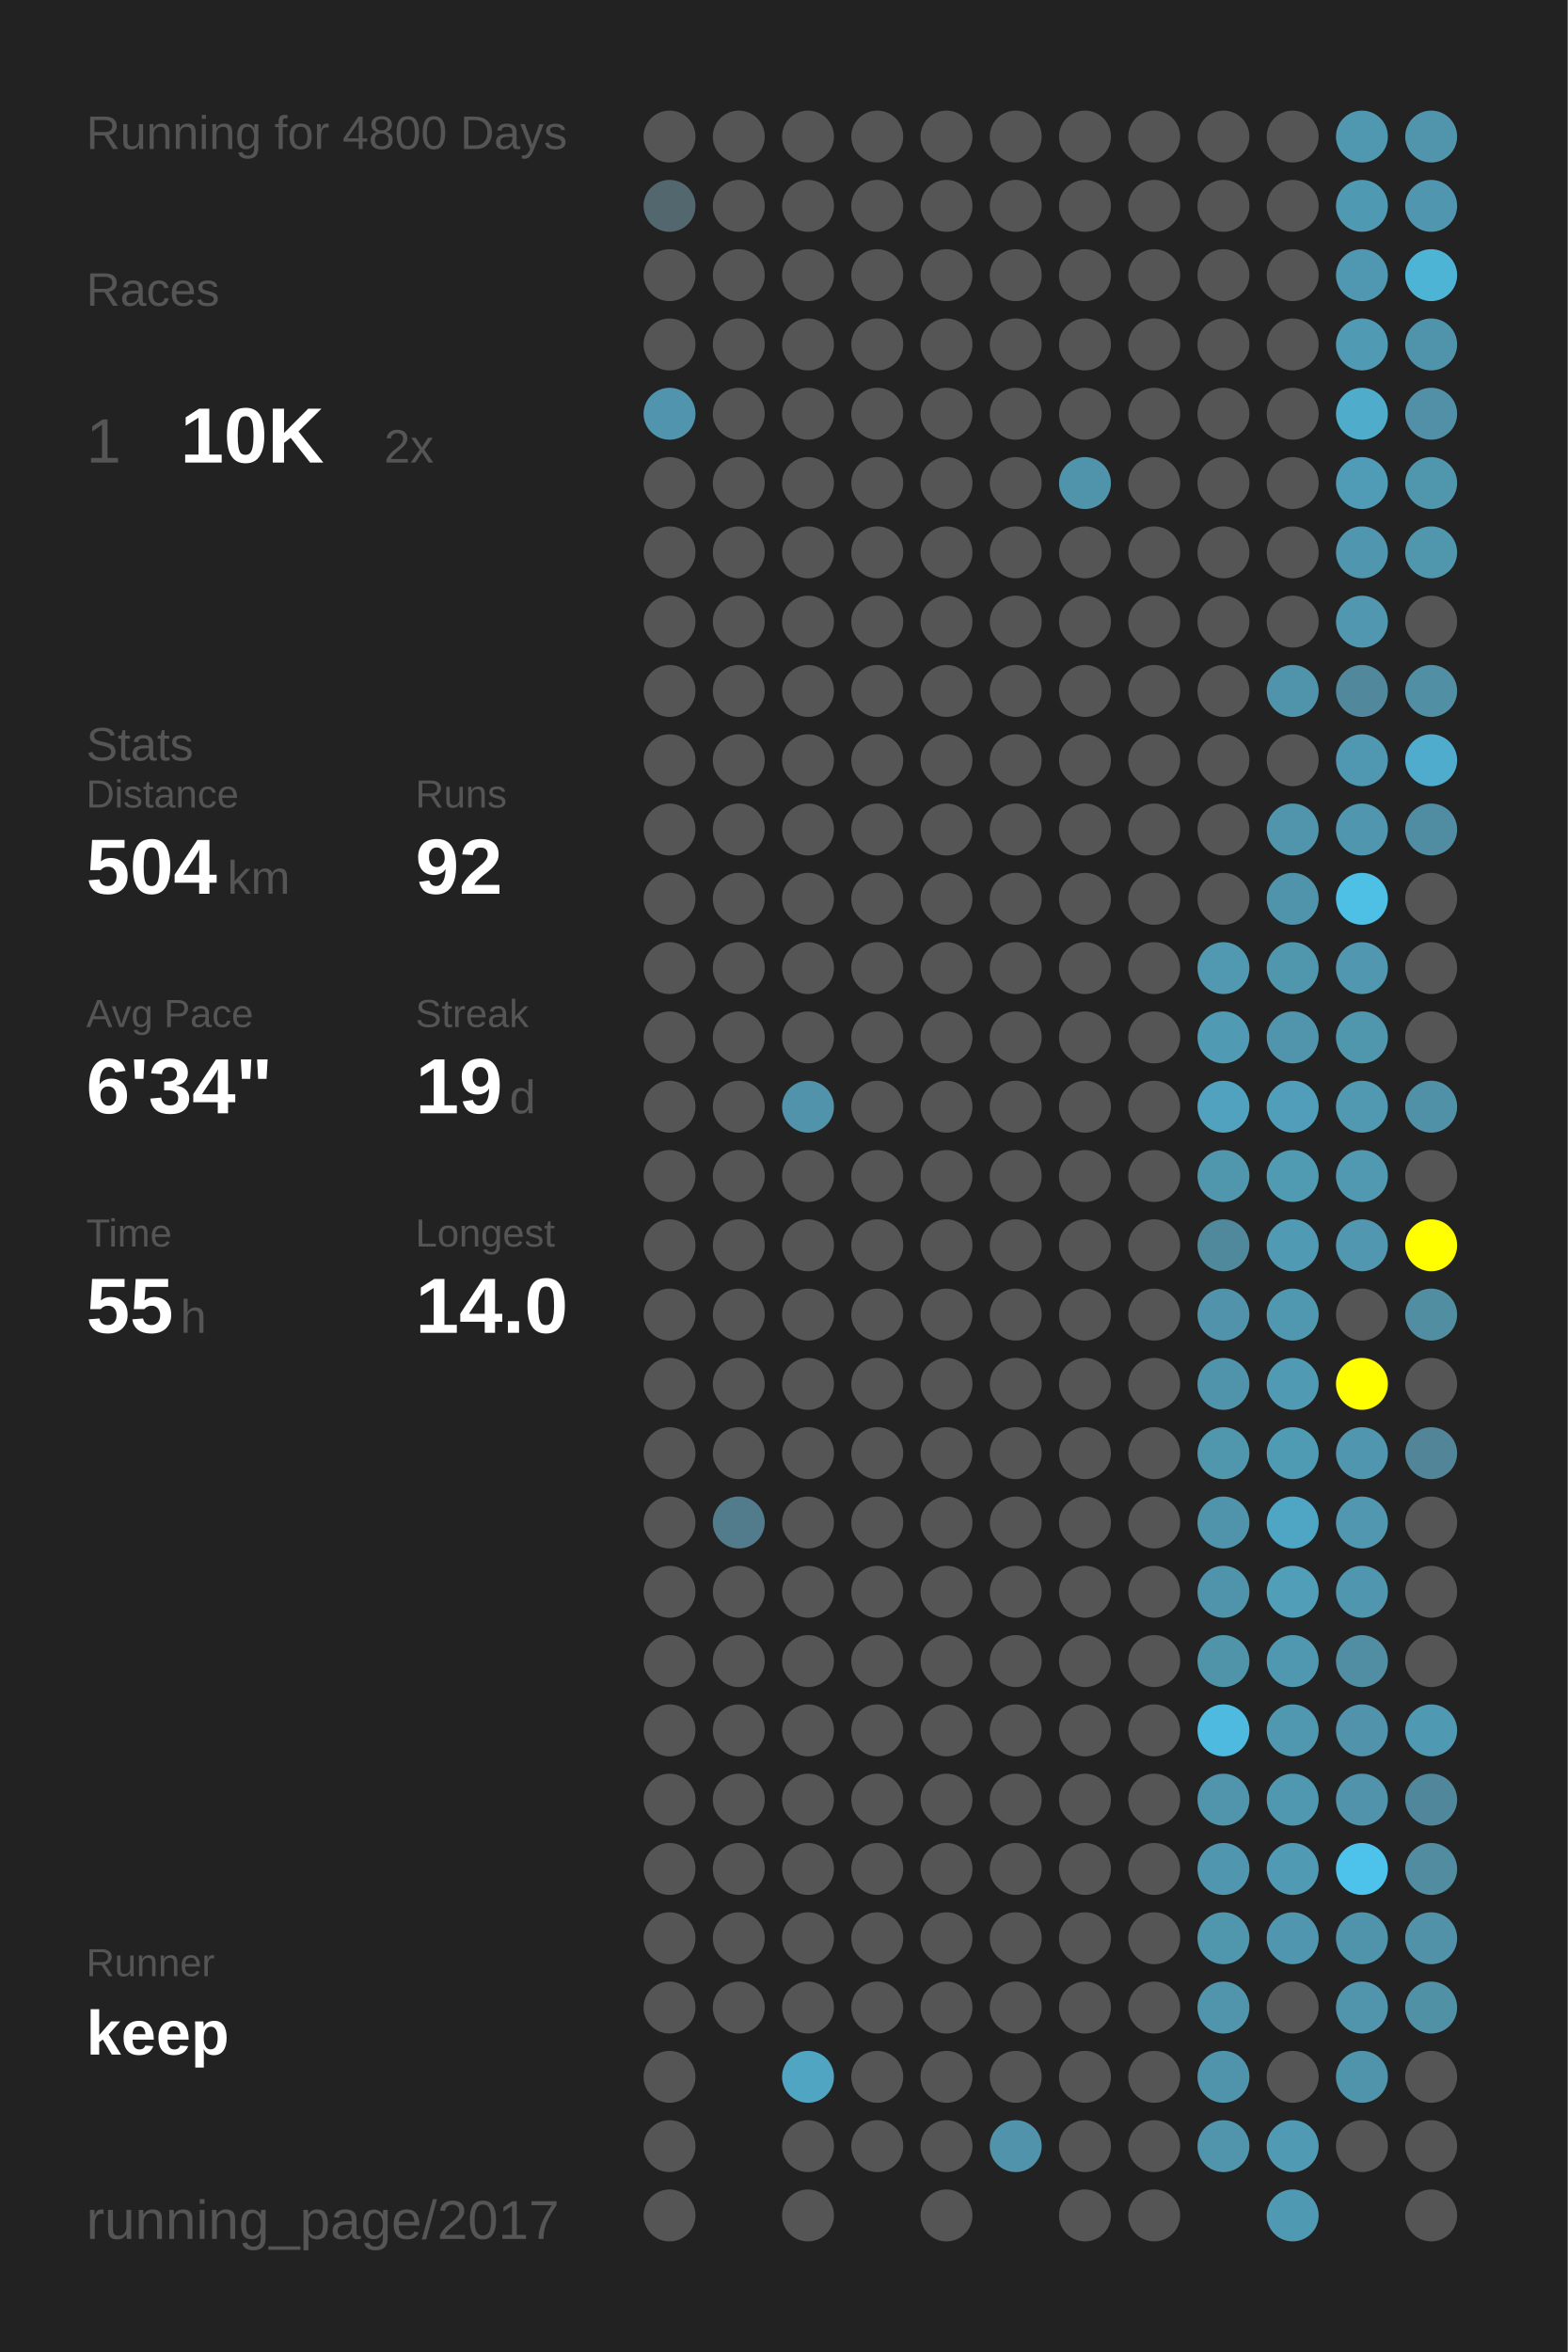
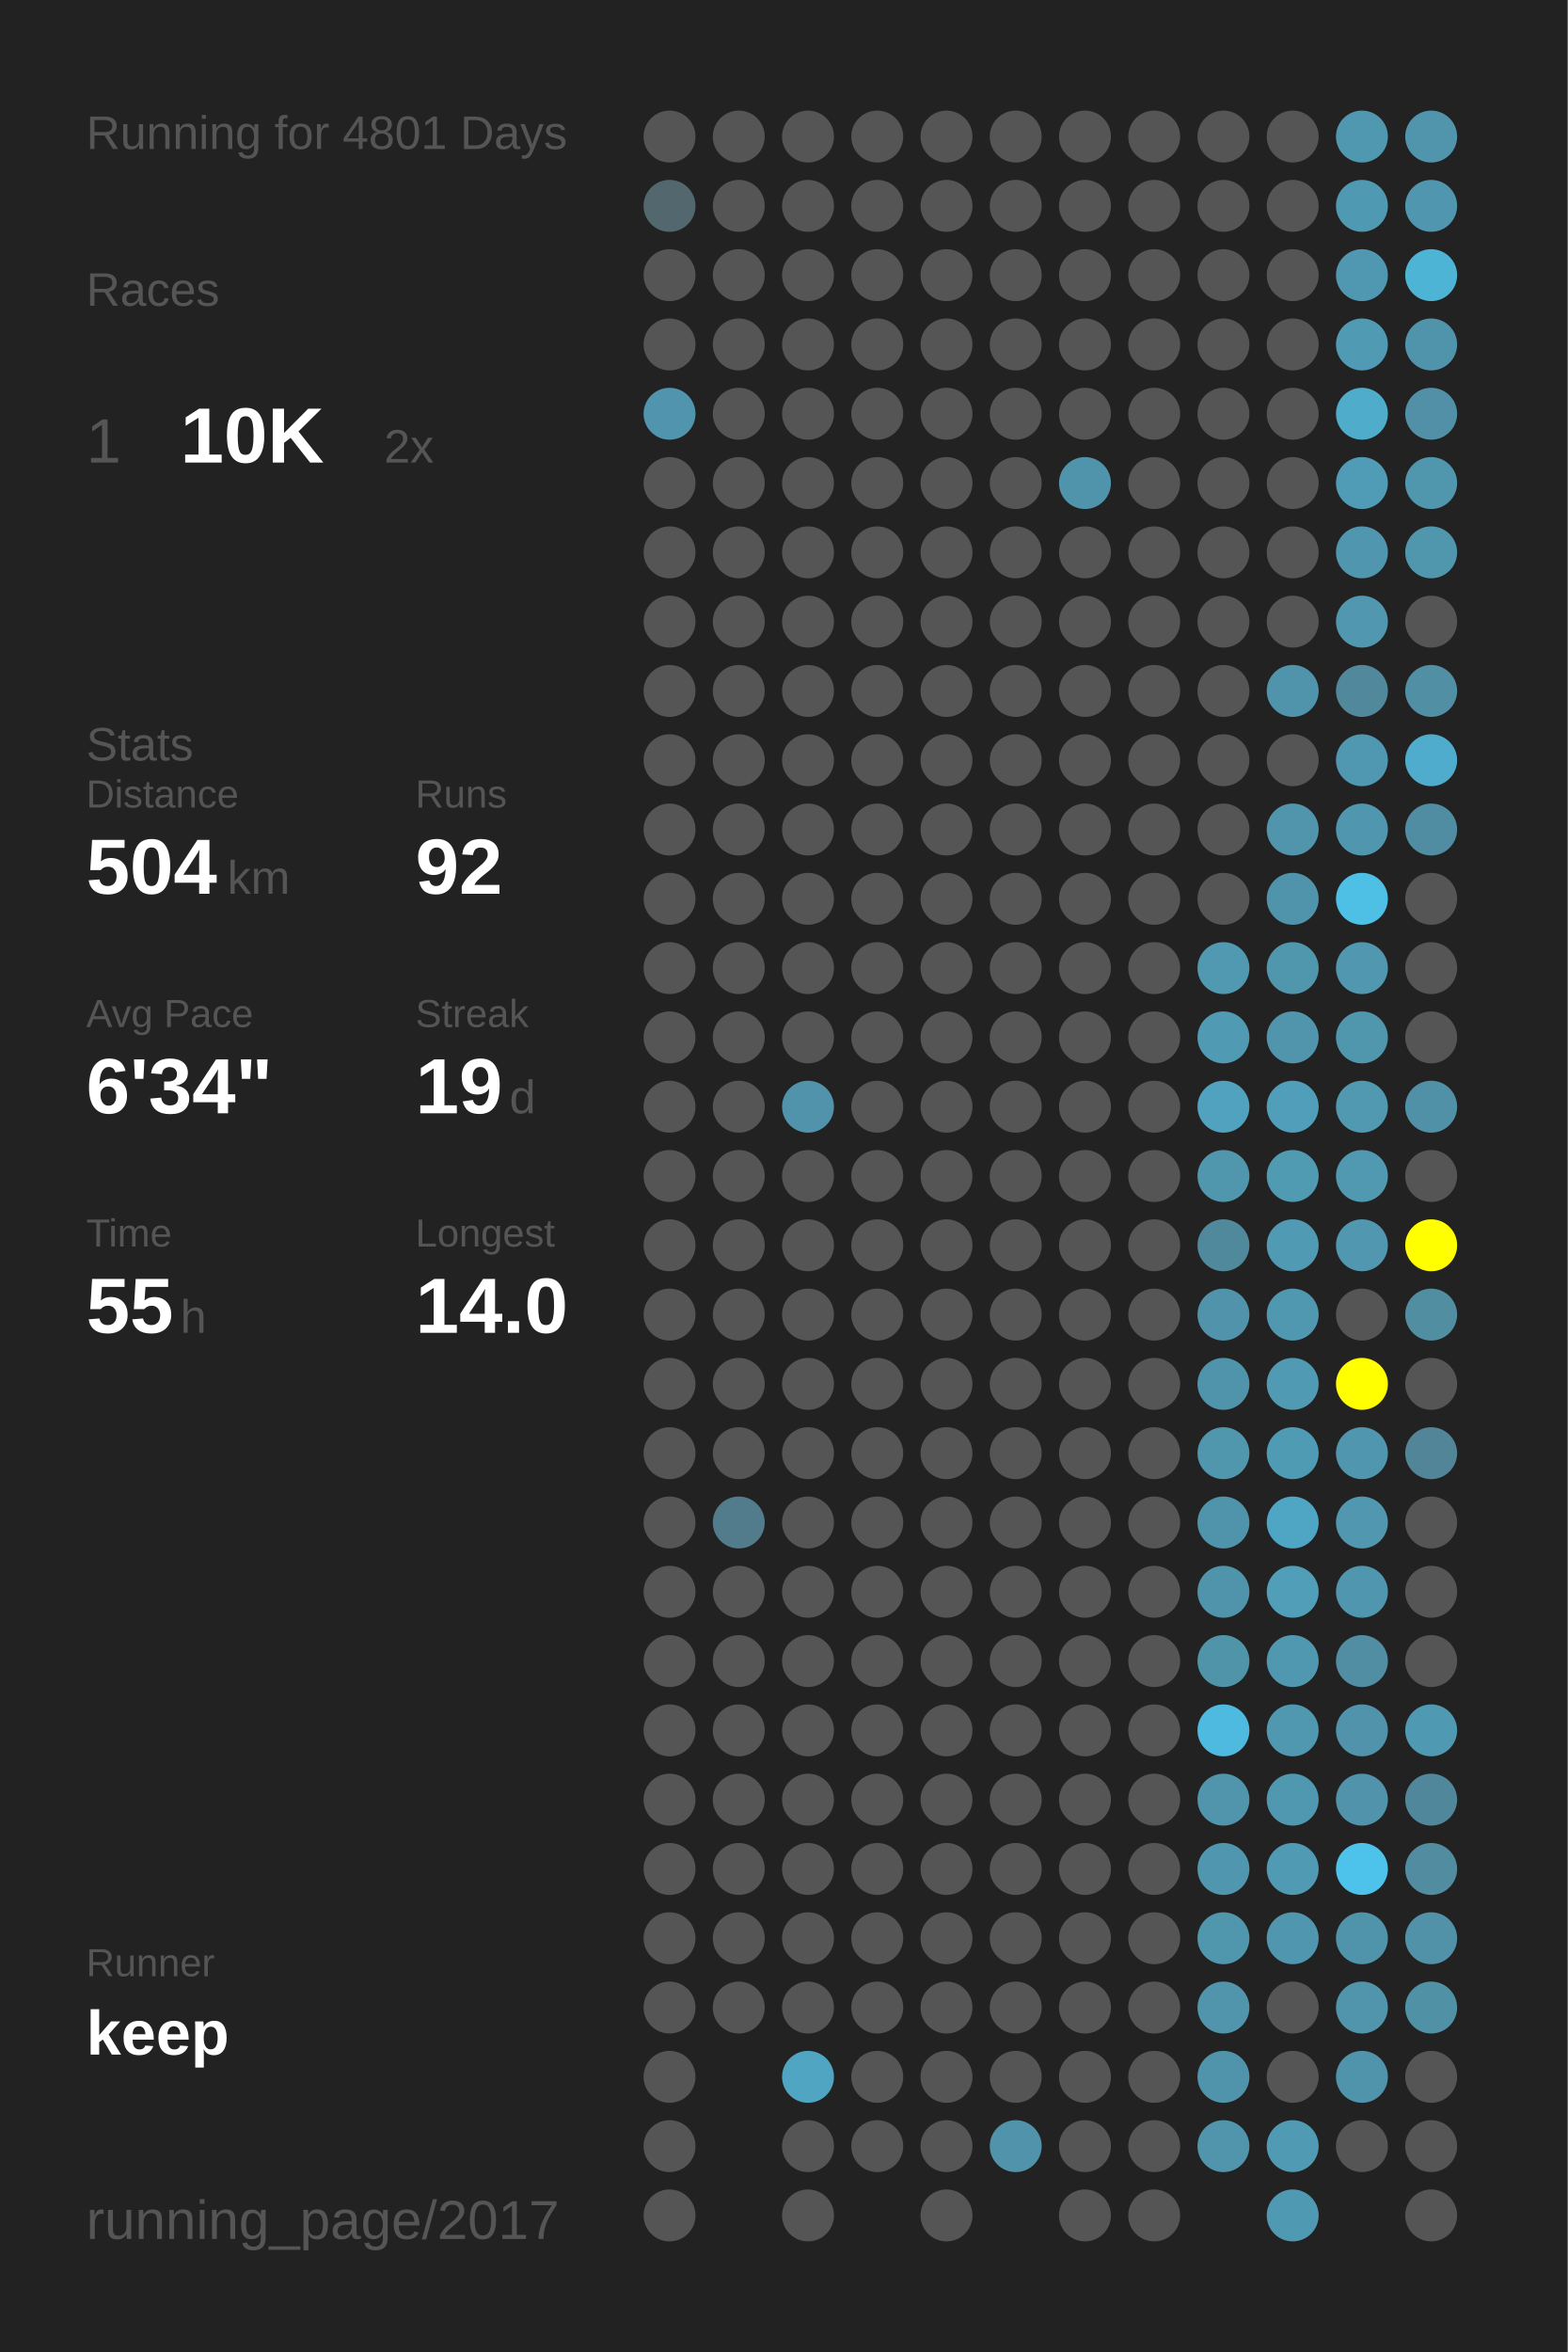
<svg xmlns="http://www.w3.org/2000/svg" baseProfile="full" height="300mm" version="1.1" viewBox="0,0,200,300" width="200mm">
  <defs />
  <rect fill="#222222" height="300" width="200" x="0" y="0" />
-   <text fill="#555555" style="font-size:6px; font-family:Arial;" x="11" y="19">Running for 4800 Days</text>
+   <text fill="#555555" style="font-size:6px; font-family:Arial;" x="11" y="19">Running for 4801 Days</text>
  <text fill="#555555" style="font-size:6px; font-family:Arial;" x="11" y="39">Races</text>
  <text fill="#555555" style="font-size:8px; font-family:Arial;" x="11" y="59">1</text>
  <text fill="#FFFFFF" style="font-size:10px; font-family:Arial; font-weight:bold;" x="23" y="59">10K</text>
  <text fill="#555555" style="font-size:6px; font-family:Arial;" x="49" y="59">2x</text>
  <text fill="#555555" style="font-size:6px; font-family:Arial;" x="11" y="97">Stats</text>
  <text fill="#555555" style="font-size:5px; font-family:Arial;" x="11" y="103">Distance</text>
  <text fill="#FFFFFF" style="font-size:10px; font-family:Arial; font-weight:bold;" x="11" y="114">504</text>
  <text fill="#555555" style="font-size:6px; font-family:Arial;" x="29" y="114">km</text>
  <text fill="#555555" style="font-size:5px; font-family:Arial;" x="53" y="103">Runs</text>
  <text fill="#FFFFFF" style="font-size:10px; font-family:Arial; font-weight:bold;" x="53" y="114">92</text>
  <text fill="#555555" style="font-size:5px; font-family:Arial;" x="11" y="131">Avg Pace</text>
  <text fill="#FFFFFF" style="font-size:10px; font-family:Arial; font-weight:bold;" x="11" y="142">6'34"</text>
  <text fill="#555555" style="font-size:5px; font-family:Arial;" x="53" y="131">Streak</text>
  <text fill="#FFFFFF" style="font-size:10px; font-family:Arial; font-weight:bold;" x="53" y="142">19</text>
  <text fill="#555555" style="font-size:6px; font-family:Arial;" x="65" y="142">d</text>
  <text fill="#555555" style="font-size:5px; font-family:Arial;" x="11" y="159">Time</text>
  <text fill="#FFFFFF" style="font-size:10px; font-family:Arial; font-weight:bold;" x="11" y="170">55</text>
  <text fill="#555555" style="font-size:6px; font-family:Arial;" x="23" y="170">h</text>
  <text fill="#555555" style="font-size:5px; font-family:Arial;" x="53" y="159">Longest</text>
  <text fill="#FFFFFF" style="font-size:10px; font-family:Arial; font-weight:bold;" x="53" y="170">14.0</text>
  <text fill="#555555" style="font-size:5px; font-family:Arial;" x="11" y="252.065">Runner</text>
  <text fill="#FFFFFF" style="font-size:8px; font-family:Arial; font-weight:bold;" x="11" y="262.065">keep</text>
  <text fill="#555555" style="font-size:7px; font-family:Arial;" x="11" y="285.581">running_page/2017</text>
  <circle cx="85.417" cy="17.419" fill="#555555" r="3.312" />
  <circle cx="85.417" cy="26.258" fill="#53676e" r="3.312" />
  <circle cx="85.417" cy="35.097" fill="#555555" r="3.312" />
  <circle cx="85.417" cy="43.935" fill="#555555" r="3.312" />
  <circle cx="85.417" cy="52.774" fill="#5095ad" r="3.312" />
  <circle cx="85.417" cy="61.613" fill="#555555" r="3.312" />
  <circle cx="85.417" cy="70.452" fill="#555555" r="3.312" />
  <circle cx="85.417" cy="79.29" fill="#555555" r="3.312" />
  <circle cx="85.417" cy="88.129" fill="#555555" r="3.312" />
  <circle cx="85.417" cy="96.968" fill="#555555" r="3.312" />
  <circle cx="85.417" cy="105.806" fill="#555555" r="3.312" />
  <circle cx="85.417" cy="114.645" fill="#555555" r="3.312" />
  <circle cx="85.417" cy="123.484" fill="#555555" r="3.312" />
  <circle cx="85.417" cy="132.323" fill="#555555" r="3.312" />
  <circle cx="85.417" cy="141.161" fill="#555555" r="3.312" />
  <circle cx="85.417" cy="150" fill="#555555" r="3.312" />
  <circle cx="85.417" cy="158.839" fill="#555555" r="3.312" />
  <circle cx="85.417" cy="167.677" fill="#555555" r="3.312" />
  <circle cx="85.417" cy="176.516" fill="#555555" r="3.312" />
  <circle cx="85.417" cy="185.355" fill="#555555" r="3.312" />
  <circle cx="85.417" cy="194.194" fill="#555555" r="3.312" />
  <circle cx="85.417" cy="203.032" fill="#555555" r="3.312" />
  <circle cx="85.417" cy="211.871" fill="#555555" r="3.312" />
  <circle cx="85.417" cy="220.71" fill="#555555" r="3.312" />
  <circle cx="85.417" cy="229.548" fill="#555555" r="3.312" />
  <circle cx="85.417" cy="238.387" fill="#555555" r="3.312" />
  <circle cx="85.417" cy="247.226" fill="#555555" r="3.312" />
  <circle cx="85.417" cy="256.065" fill="#555555" r="3.312" />
  <circle cx="85.417" cy="264.903" fill="#555555" r="3.312" />
  <circle cx="85.417" cy="273.742" fill="#555555" r="3.312" />
  <circle cx="85.417" cy="282.581" fill="#555555" r="3.312" />
  <circle cx="94.25" cy="17.419" fill="#555555" r="3.312" />
  <circle cx="94.25" cy="26.258" fill="#555555" r="3.312" />
  <circle cx="94.25" cy="35.097" fill="#555555" r="3.312" />
  <circle cx="94.25" cy="43.935" fill="#555555" r="3.312" />
  <circle cx="94.25" cy="52.774" fill="#555555" r="3.312" />
  <circle cx="94.25" cy="61.613" fill="#555555" r="3.312" />
  <circle cx="94.25" cy="70.452" fill="#555555" r="3.312" />
  <circle cx="94.25" cy="79.29" fill="#555555" r="3.312" />
  <circle cx="94.25" cy="88.129" fill="#555555" r="3.312" />
  <circle cx="94.25" cy="96.968" fill="#555555" r="3.312" />
  <circle cx="94.25" cy="105.806" fill="#555555" r="3.312" />
  <circle cx="94.25" cy="114.645" fill="#555555" r="3.312" />
  <circle cx="94.25" cy="123.484" fill="#555555" r="3.312" />
  <circle cx="94.25" cy="132.323" fill="#555555" r="3.312" />
  <circle cx="94.25" cy="141.161" fill="#555555" r="3.312" />
  <circle cx="94.25" cy="150" fill="#555555" r="3.312" />
  <circle cx="94.25" cy="158.839" fill="#555555" r="3.312" />
  <circle cx="94.25" cy="167.677" fill="#555555" r="3.312" />
  <circle cx="94.25" cy="176.516" fill="#555555" r="3.312" />
  <circle cx="94.25" cy="185.355" fill="#555555" r="3.312" />
  <circle cx="94.25" cy="194.194" fill="#527c8b" r="3.312" />
  <circle cx="94.25" cy="203.032" fill="#555555" r="3.312" />
  <circle cx="94.25" cy="211.871" fill="#555555" r="3.312" />
  <circle cx="94.25" cy="220.71" fill="#555555" r="3.312" />
  <circle cx="94.25" cy="229.548" fill="#555555" r="3.312" />
  <circle cx="94.25" cy="238.387" fill="#555555" r="3.312" />
  <circle cx="94.25" cy="247.226" fill="#555555" r="3.312" />
  <circle cx="94.25" cy="256.065" fill="#555555" r="3.312" />
  <circle cx="103.083" cy="17.419" fill="#555555" r="3.312" />
  <circle cx="103.083" cy="26.258" fill="#555555" r="3.312" />
  <circle cx="103.083" cy="35.097" fill="#555555" r="3.312" />
  <circle cx="103.083" cy="43.935" fill="#555555" r="3.312" />
  <circle cx="103.083" cy="52.774" fill="#555555" r="3.312" />
  <circle cx="103.083" cy="61.613" fill="#555555" r="3.312" />
  <circle cx="103.083" cy="70.452" fill="#555555" r="3.312" />
  <circle cx="103.083" cy="79.29" fill="#555555" r="3.312" />
  <circle cx="103.083" cy="88.129" fill="#555555" r="3.312" />
  <circle cx="103.083" cy="96.968" fill="#555555" r="3.312" />
  <circle cx="103.083" cy="105.806" fill="#555555" r="3.312" />
  <circle cx="103.083" cy="114.645" fill="#555555" r="3.312" />
  <circle cx="103.083" cy="123.484" fill="#555555" r="3.312" />
  <circle cx="103.083" cy="132.323" fill="#555555" r="3.312" />
  <circle cx="103.083" cy="141.161" fill="#5093aa" r="3.312" />
  <circle cx="103.083" cy="150" fill="#555555" r="3.312" />
  <circle cx="103.083" cy="158.839" fill="#555555" r="3.312" />
  <circle cx="103.083" cy="167.677" fill="#555555" r="3.312" />
  <circle cx="103.083" cy="176.516" fill="#555555" r="3.312" />
  <circle cx="103.083" cy="185.355" fill="#555555" r="3.312" />
  <circle cx="103.083" cy="194.194" fill="#555555" r="3.312" />
  <circle cx="103.083" cy="203.032" fill="#555555" r="3.312" />
  <circle cx="103.083" cy="211.871" fill="#555555" r="3.312" />
  <circle cx="103.083" cy="220.71" fill="#555555" r="3.312" />
  <circle cx="103.083" cy="229.548" fill="#555555" r="3.312" />
  <circle cx="103.083" cy="238.387" fill="#555555" r="3.312" />
  <circle cx="103.083" cy="247.226" fill="#555555" r="3.312" />
  <circle cx="103.083" cy="256.065" fill="#555555" r="3.312" />
  <circle cx="103.083" cy="264.903" fill="#4fa5c2" r="3.312" />
  <circle cx="103.083" cy="273.742" fill="#555555" r="3.312" />
  <circle cx="103.083" cy="282.581" fill="#555555" r="3.312" />
  <circle cx="111.917" cy="17.419" fill="#555555" r="3.312" />
  <circle cx="111.917" cy="26.258" fill="#555555" r="3.312" />
  <circle cx="111.917" cy="35.097" fill="#555555" r="3.312" />
  <circle cx="111.917" cy="43.935" fill="#555555" r="3.312" />
  <circle cx="111.917" cy="52.774" fill="#555555" r="3.312" />
  <circle cx="111.917" cy="61.613" fill="#555555" r="3.312" />
  <circle cx="111.917" cy="70.452" fill="#555555" r="3.312" />
  <circle cx="111.917" cy="79.29" fill="#555555" r="3.312" />
  <circle cx="111.917" cy="88.129" fill="#555555" r="3.312" />
  <circle cx="111.917" cy="96.968" fill="#555555" r="3.312" />
  <circle cx="111.917" cy="105.806" fill="#555555" r="3.312" />
  <circle cx="111.917" cy="114.645" fill="#555555" r="3.312" />
  <circle cx="111.917" cy="123.484" fill="#555555" r="3.312" />
  <circle cx="111.917" cy="132.323" fill="#555555" r="3.312" />
  <circle cx="111.917" cy="141.161" fill="#555555" r="3.312" />
  <circle cx="111.917" cy="150" fill="#555555" r="3.312" />
  <circle cx="111.917" cy="158.839" fill="#555555" r="3.312" />
  <circle cx="111.917" cy="167.677" fill="#555555" r="3.312" />
  <circle cx="111.917" cy="176.516" fill="#555555" r="3.312" />
  <circle cx="111.917" cy="185.355" fill="#555555" r="3.312" />
  <circle cx="111.917" cy="194.194" fill="#555555" r="3.312" />
  <circle cx="111.917" cy="203.032" fill="#555555" r="3.312" />
  <circle cx="111.917" cy="211.871" fill="#555555" r="3.312" />
  <circle cx="111.917" cy="220.71" fill="#555555" r="3.312" />
  <circle cx="111.917" cy="229.548" fill="#555555" r="3.312" />
  <circle cx="111.917" cy="238.387" fill="#555555" r="3.312" />
  <circle cx="111.917" cy="247.226" fill="#555555" r="3.312" />
  <circle cx="111.917" cy="256.065" fill="#555555" r="3.312" />
  <circle cx="111.917" cy="264.903" fill="#555555" r="3.312" />
  <circle cx="111.917" cy="273.742" fill="#555555" r="3.312" />
  <circle cx="120.75" cy="17.419" fill="#555555" r="3.312" />
  <circle cx="120.75" cy="26.258" fill="#555555" r="3.312" />
  <circle cx="120.75" cy="35.097" fill="#555555" r="3.312" />
  <circle cx="120.75" cy="43.935" fill="#555555" r="3.312" />
  <circle cx="120.75" cy="52.774" fill="#555555" r="3.312" />
  <circle cx="120.75" cy="61.613" fill="#555555" r="3.312" />
  <circle cx="120.75" cy="70.452" fill="#555555" r="3.312" />
  <circle cx="120.75" cy="79.29" fill="#555555" r="3.312" />
  <circle cx="120.75" cy="88.129" fill="#555555" r="3.312" />
  <circle cx="120.75" cy="96.968" fill="#555555" r="3.312" />
  <circle cx="120.75" cy="105.806" fill="#555555" r="3.312" />
  <circle cx="120.75" cy="114.645" fill="#555555" r="3.312" />
  <circle cx="120.75" cy="123.484" fill="#555555" r="3.312" />
  <circle cx="120.75" cy="132.323" fill="#555555" r="3.312" />
  <circle cx="120.75" cy="141.161" fill="#555555" r="3.312" />
  <circle cx="120.75" cy="150" fill="#555555" r="3.312" />
  <circle cx="120.75" cy="158.839" fill="#555555" r="3.312" />
  <circle cx="120.75" cy="167.677" fill="#555555" r="3.312" />
  <circle cx="120.75" cy="176.516" fill="#555555" r="3.312" />
  <circle cx="120.75" cy="185.355" fill="#555555" r="3.312" />
  <circle cx="120.75" cy="194.194" fill="#555555" r="3.312" />
  <circle cx="120.75" cy="203.032" fill="#555555" r="3.312" />
  <circle cx="120.75" cy="211.871" fill="#555555" r="3.312" />
  <circle cx="120.75" cy="220.71" fill="#555555" r="3.312" />
  <circle cx="120.75" cy="229.548" fill="#555555" r="3.312" />
  <circle cx="120.75" cy="238.387" fill="#555555" r="3.312" />
  <circle cx="120.75" cy="247.226" fill="#555555" r="3.312" />
  <circle cx="120.75" cy="256.065" fill="#555555" r="3.312" />
  <circle cx="120.75" cy="264.903" fill="#555555" r="3.312" />
  <circle cx="120.75" cy="273.742" fill="#555555" r="3.312" />
  <circle cx="120.75" cy="282.581" fill="#555555" r="3.312" />
  <circle cx="129.583" cy="17.419" fill="#555555" r="3.312" />
  <circle cx="129.583" cy="26.258" fill="#555555" r="3.312" />
  <circle cx="129.583" cy="35.097" fill="#555555" r="3.312" />
  <circle cx="129.583" cy="43.935" fill="#555555" r="3.312" />
  <circle cx="129.583" cy="52.774" fill="#555555" r="3.312" />
  <circle cx="129.583" cy="61.613" fill="#555555" r="3.312" />
  <circle cx="129.583" cy="70.452" fill="#555555" r="3.312" />
  <circle cx="129.583" cy="79.29" fill="#555555" r="3.312" />
  <circle cx="129.583" cy="88.129" fill="#555555" r="3.312" />
  <circle cx="129.583" cy="96.968" fill="#555555" r="3.312" />
  <circle cx="129.583" cy="105.806" fill="#555555" r="3.312" />
  <circle cx="129.583" cy="114.645" fill="#555555" r="3.312" />
  <circle cx="129.583" cy="123.484" fill="#555555" r="3.312" />
  <circle cx="129.583" cy="132.323" fill="#555555" r="3.312" />
  <circle cx="129.583" cy="141.161" fill="#555555" r="3.312" />
  <circle cx="129.583" cy="150" fill="#555555" r="3.312" />
  <circle cx="129.583" cy="158.839" fill="#555555" r="3.312" />
  <circle cx="129.583" cy="167.677" fill="#555555" r="3.312" />
  <circle cx="129.583" cy="176.516" fill="#555555" r="3.312" />
  <circle cx="129.583" cy="185.355" fill="#555555" r="3.312" />
  <circle cx="129.583" cy="194.194" fill="#555555" r="3.312" />
  <circle cx="129.583" cy="203.032" fill="#555555" r="3.312" />
  <circle cx="129.583" cy="211.871" fill="#555555" r="3.312" />
  <circle cx="129.583" cy="220.71" fill="#555555" r="3.312" />
  <circle cx="129.583" cy="229.548" fill="#555555" r="3.312" />
  <circle cx="129.583" cy="238.387" fill="#555555" r="3.312" />
  <circle cx="129.583" cy="247.226" fill="#555555" r="3.312" />
  <circle cx="129.583" cy="256.065" fill="#555555" r="3.312" />
  <circle cx="129.583" cy="264.903" fill="#555555" r="3.312" />
  <circle cx="129.583" cy="273.742" fill="#5093aa" r="3.312" />
  <circle cx="138.417" cy="17.419" fill="#555555" r="3.312" />
  <circle cx="138.417" cy="26.258" fill="#555555" r="3.312" />
  <circle cx="138.417" cy="35.097" fill="#555555" r="3.312" />
  <circle cx="138.417" cy="43.935" fill="#555555" r="3.312" />
  <circle cx="138.417" cy="52.774" fill="#555555" r="3.312" />
  <circle cx="138.417" cy="61.613" fill="#5094ab" r="3.312" />
  <circle cx="138.417" cy="70.452" fill="#555555" r="3.312" />
  <circle cx="138.417" cy="79.29" fill="#555555" r="3.312" />
  <circle cx="138.417" cy="88.129" fill="#555555" r="3.312" />
  <circle cx="138.417" cy="96.968" fill="#555555" r="3.312" />
  <circle cx="138.417" cy="105.806" fill="#555555" r="3.312" />
  <circle cx="138.417" cy="114.645" fill="#555555" r="3.312" />
  <circle cx="138.417" cy="123.484" fill="#555555" r="3.312" />
  <circle cx="138.417" cy="132.323" fill="#555555" r="3.312" />
  <circle cx="138.417" cy="141.161" fill="#555555" r="3.312" />
  <circle cx="138.417" cy="150" fill="#555555" r="3.312" />
  <circle cx="138.417" cy="158.839" fill="#555555" r="3.312" />
  <circle cx="138.417" cy="167.677" fill="#555555" r="3.312" />
  <circle cx="138.417" cy="176.516" fill="#555555" r="3.312" />
  <circle cx="138.417" cy="185.355" fill="#555555" r="3.312" />
  <circle cx="138.417" cy="194.194" fill="#555555" r="3.312" />
  <circle cx="138.417" cy="203.032" fill="#555555" r="3.312" />
  <circle cx="138.417" cy="211.871" fill="#555555" r="3.312" />
  <circle cx="138.417" cy="220.71" fill="#555555" r="3.312" />
  <circle cx="138.417" cy="229.548" fill="#555555" r="3.312" />
  <circle cx="138.417" cy="238.387" fill="#555555" r="3.312" />
  <circle cx="138.417" cy="247.226" fill="#555555" r="3.312" />
  <circle cx="138.417" cy="256.065" fill="#555555" r="3.312" />
  <circle cx="138.417" cy="264.903" fill="#555555" r="3.312" />
  <circle cx="138.417" cy="273.742" fill="#555555" r="3.312" />
  <circle cx="138.417" cy="282.581" fill="#555555" r="3.312" />
  <circle cx="147.25" cy="17.419" fill="#555555" r="3.312" />
  <circle cx="147.25" cy="26.258" fill="#555555" r="3.312" />
  <circle cx="147.25" cy="35.097" fill="#555555" r="3.312" />
  <circle cx="147.25" cy="43.935" fill="#555555" r="3.312" />
  <circle cx="147.25" cy="52.774" fill="#555555" r="3.312" />
  <circle cx="147.25" cy="61.613" fill="#555555" r="3.312" />
  <circle cx="147.25" cy="70.452" fill="#555555" r="3.312" />
  <circle cx="147.25" cy="79.29" fill="#555555" r="3.312" />
  <circle cx="147.25" cy="88.129" fill="#555555" r="3.312" />
  <circle cx="147.25" cy="96.968" fill="#555555" r="3.312" />
  <circle cx="147.25" cy="105.806" fill="#555555" r="3.312" />
  <circle cx="147.25" cy="114.645" fill="#555555" r="3.312" />
  <circle cx="147.25" cy="123.484" fill="#555555" r="3.312" />
  <circle cx="147.25" cy="132.323" fill="#555555" r="3.312" />
  <circle cx="147.25" cy="141.161" fill="#555555" r="3.312" />
  <circle cx="147.25" cy="150" fill="#555555" r="3.312" />
  <circle cx="147.25" cy="158.839" fill="#555555" r="3.312" />
  <circle cx="147.25" cy="167.677" fill="#555555" r="3.312" />
  <circle cx="147.25" cy="176.516" fill="#555555" r="3.312" />
  <circle cx="147.25" cy="185.355" fill="#555555" r="3.312" />
  <circle cx="147.25" cy="194.194" fill="#555555" r="3.312" />
  <circle cx="147.25" cy="203.032" fill="#555555" r="3.312" />
  <circle cx="147.25" cy="211.871" fill="#555555" r="3.312" />
  <circle cx="147.25" cy="220.71" fill="#555555" r="3.312" />
  <circle cx="147.25" cy="229.548" fill="#555555" r="3.312" />
  <circle cx="147.25" cy="238.387" fill="#555555" r="3.312" />
  <circle cx="147.25" cy="247.226" fill="#555555" r="3.312" />
  <circle cx="147.25" cy="256.065" fill="#555555" r="3.312" />
  <circle cx="147.25" cy="264.903" fill="#555555" r="3.312" />
  <circle cx="147.25" cy="273.742" fill="#555555" r="3.312" />
  <circle cx="147.25" cy="282.581" fill="#555555" r="3.312" />
  <circle cx="156.083" cy="17.419" fill="#555555" r="3.312" />
  <circle cx="156.083" cy="26.258" fill="#555555" r="3.312" />
  <circle cx="156.083" cy="35.097" fill="#555555" r="3.312" />
  <circle cx="156.083" cy="43.935" fill="#555555" r="3.312" />
  <circle cx="156.083" cy="52.774" fill="#555555" r="3.312" />
  <circle cx="156.083" cy="61.613" fill="#555555" r="3.312" />
  <circle cx="156.083" cy="70.452" fill="#555555" r="3.312" />
  <circle cx="156.083" cy="79.29" fill="#555555" r="3.312" />
  <circle cx="156.083" cy="88.129" fill="#555555" r="3.312" />
  <circle cx="156.083" cy="96.968" fill="#555555" r="3.312" />
  <circle cx="156.083" cy="105.806" fill="#555555" r="3.312" />
  <circle cx="156.083" cy="114.645" fill="#555555" r="3.312" />
  <circle cx="156.083" cy="123.484" fill="#5099b1" r="3.312" />
  <circle cx="156.083" cy="132.323" fill="#509ab3" r="3.312" />
  <circle cx="156.083" cy="141.161" fill="#50a2be" r="3.312" />
  <circle cx="156.083" cy="150" fill="#5097ae" r="3.312" />
  <circle cx="156.083" cy="158.839" fill="#51899c" r="3.312" />
  <circle cx="156.083" cy="167.677" fill="#5093aa" r="3.312" />
  <circle cx="156.083" cy="176.516" fill="#5094ab" r="3.312" />
  <circle cx="156.083" cy="185.355" fill="#5096ad" r="3.312" />
  <circle cx="156.083" cy="194.194" fill="#5094ab" r="3.312" />
  <circle cx="156.083" cy="203.032" fill="#5094ab" r="3.312" />
  <circle cx="156.083" cy="211.871" fill="#5094aa" r="3.312" />
  <circle cx="156.083" cy="220.71" fill="#4ebadf" r="3.312" />
  <circle cx="156.083" cy="229.548" fill="#5095ac" r="3.312" />
  <circle cx="156.083" cy="238.387" fill="#5096ae" r="3.312" />
  <circle cx="156.083" cy="247.226" fill="#5097ae" r="3.312" />
  <circle cx="156.083" cy="256.065" fill="#5095ac" r="3.312" />
  <circle cx="156.083" cy="264.903" fill="#5094ab" r="3.312" />
  <circle cx="156.083" cy="273.742" fill="#5095ac" r="3.312" />
  <circle cx="164.917" cy="17.419" fill="#555555" r="3.312" />
  <circle cx="164.917" cy="26.258" fill="#555555" r="3.312" />
  <circle cx="164.917" cy="35.097" fill="#555555" r="3.312" />
  <circle cx="164.917" cy="43.935" fill="#555555" r="3.312" />
  <circle cx="164.917" cy="52.774" fill="#555555" r="3.312" />
  <circle cx="164.917" cy="61.613" fill="#555555" r="3.312" />
  <circle cx="164.917" cy="70.452" fill="#555555" r="3.312" />
  <circle cx="164.917" cy="79.29" fill="#555555" r="3.312" />
  <circle cx="164.917" cy="88.129" fill="#5094ab" r="3.312" />
  <circle cx="164.917" cy="96.968" fill="#555555" r="3.312" />
  <circle cx="164.917" cy="105.806" fill="#5095ac" r="3.312" />
  <circle cx="164.917" cy="114.645" fill="#5094ab" r="3.312" />
  <circle cx="164.917" cy="123.484" fill="#5096ad" r="3.312" />
  <circle cx="164.917" cy="132.323" fill="#5095ac" r="3.312" />
  <circle cx="164.917" cy="141.161" fill="#509eb9" r="3.312" />
  <circle cx="164.917" cy="150" fill="#509ab2" r="3.312" />
  <circle cx="164.917" cy="158.839" fill="#509ab4" r="3.312" />
  <circle cx="164.917" cy="167.677" fill="#5098b0" r="3.312" />
  <circle cx="164.917" cy="176.516" fill="#509ab3" r="3.312" />
  <circle cx="164.917" cy="185.355" fill="#509bb4" r="3.312" />
  <circle cx="164.917" cy="194.194" fill="#4fa6c4" r="3.312" />
  <circle cx="164.917" cy="203.032" fill="#509eb8" r="3.312" />
  <circle cx="164.917" cy="211.871" fill="#5098b0" r="3.312" />
  <circle cx="164.917" cy="220.71" fill="#5098b0" r="3.312" />
  <circle cx="164.917" cy="229.548" fill="#5098b0" r="3.312" />
  <circle cx="164.917" cy="238.387" fill="#509ab3" r="3.312" />
  <circle cx="164.917" cy="247.226" fill="#5096ae" r="3.312" />
  <circle cx="164.917" cy="256.065" fill="#555555" r="3.312" />
  <circle cx="164.917" cy="264.903" fill="#555555" r="3.312" />
  <circle cx="164.917" cy="273.742" fill="#509ab3" r="3.312" />
  <circle cx="164.917" cy="282.581" fill="#5099b2" r="3.312" />
  <circle cx="173.75" cy="17.419" fill="#5098b0" r="3.312" />
  <circle cx="173.75" cy="26.258" fill="#5099b2" r="3.312" />
  <circle cx="173.75" cy="35.097" fill="#5098b1" r="3.312" />
  <circle cx="173.75" cy="43.935" fill="#509ab3" r="3.312" />
  <circle cx="173.75" cy="52.774" fill="#4faccb" r="3.312" />
  <circle cx="173.75" cy="61.613" fill="#509bb5" r="3.312" />
  <circle cx="173.75" cy="70.452" fill="#5096ae" r="3.312" />
  <circle cx="173.75" cy="79.29" fill="#5097af" r="3.312" />
  <circle cx="173.75" cy="88.129" fill="#51889b" r="3.312" />
  <circle cx="173.75" cy="96.968" fill="#5098b1" r="3.312" />
  <circle cx="173.75" cy="105.806" fill="#5096ae" r="3.312" />
  <circle cx="173.75" cy="114.645" fill="#4ebfe5" r="3.312" />
  <circle cx="173.75" cy="123.484" fill="#5097af" r="3.312" />
  <circle cx="173.75" cy="132.323" fill="#5096ad" r="3.312" />
  <circle cx="173.75" cy="141.161" fill="#5099b1" r="3.312" />
  <circle cx="173.75" cy="150" fill="#5099b1" r="3.312" />
  <circle cx="173.75" cy="158.839" fill="#5097af" r="3.312" />
  <circle cx="173.75" cy="167.677" fill="#555555" r="3.312" />
  <circle cx="173.75" cy="176.516" fill="#FFFF00" r="3.312" />
  <circle cx="173.75" cy="185.355" fill="#5096ae" r="3.312" />
  <circle cx="173.75" cy="194.194" fill="#5097af" r="3.312" />
  <circle cx="173.75" cy="203.032" fill="#5096ae" r="3.312" />
  <circle cx="173.75" cy="211.871" fill="#518ea3" r="3.312" />
  <circle cx="173.75" cy="220.71" fill="#5093aa" r="3.312" />
  <circle cx="173.75" cy="229.548" fill="#5093aa" r="3.312" />
  <circle cx="173.75" cy="238.387" fill="#4dc3eb" r="3.312" />
  <circle cx="173.75" cy="247.226" fill="#5094ab" r="3.312" />
  <circle cx="173.75" cy="256.065" fill="#5095ac" r="3.312" />
  <circle cx="173.75" cy="264.903" fill="#5094ab" r="3.312" />
  <circle cx="173.75" cy="273.742" fill="#555555" r="3.312" />
  <circle cx="182.583" cy="17.419" fill="#5095ac" r="3.312" />
  <circle cx="182.583" cy="26.258" fill="#5096ae" r="3.312" />
  <circle cx="182.583" cy="35.097" fill="#4eb4d6" r="3.312" />
  <circle cx="182.583" cy="43.935" fill="#5094ab" r="3.312" />
  <circle cx="182.583" cy="52.774" fill="#5190a6" r="3.312" />
  <circle cx="182.583" cy="61.613" fill="#5096ad" r="3.312" />
  <circle cx="182.583" cy="70.452" fill="#5096ad" r="3.312" />
  <circle cx="182.583" cy="79.29" fill="#555555" r="3.312" />
  <circle cx="182.583" cy="88.129" fill="#518fa4" r="3.312" />
  <circle cx="182.583" cy="96.968" fill="#4faccc" r="3.312" />
  <circle cx="182.583" cy="105.806" fill="#518da2" r="3.312" />
  <circle cx="182.583" cy="114.645" fill="#555555" r="3.312" />
  <circle cx="182.583" cy="123.484" fill="#555555" r="3.312" />
  <circle cx="182.583" cy="132.323" fill="#555555" r="3.312" />
  <circle cx="182.583" cy="141.161" fill="#5191a7" r="3.312" />
  <circle cx="182.583" cy="150" fill="#555555" r="3.312" />
  <circle cx="182.583" cy="158.839" fill="#FFFF00" r="3.312" />
  <circle cx="182.583" cy="167.677" fill="#518ea2" r="3.312" />
  <circle cx="182.583" cy="176.516" fill="#555555" r="3.312" />
  <circle cx="182.583" cy="185.355" fill="#518597" r="3.312" />
  <circle cx="182.583" cy="194.194" fill="#555555" r="3.312" />
  <circle cx="182.583" cy="203.032" fill="#555555" r="3.312" />
  <circle cx="182.583" cy="211.871" fill="#555555" r="3.312" />
  <circle cx="182.583" cy="220.71" fill="#5099b2" r="3.312" />
  <circle cx="182.583" cy="229.548" fill="#51879a" r="3.312" />
  <circle cx="182.583" cy="238.387" fill="#518ca0" r="3.312" />
  <circle cx="182.583" cy="247.226" fill="#5192a8" r="3.312" />
  <circle cx="182.583" cy="256.065" fill="#5191a6" r="3.312" />
  <circle cx="182.583" cy="264.903" fill="#555555" r="3.312" />
  <circle cx="182.583" cy="273.742" fill="#555555" r="3.312" />
  <circle cx="182.583" cy="282.581" fill="#555555" r="3.312" />
</svg>
